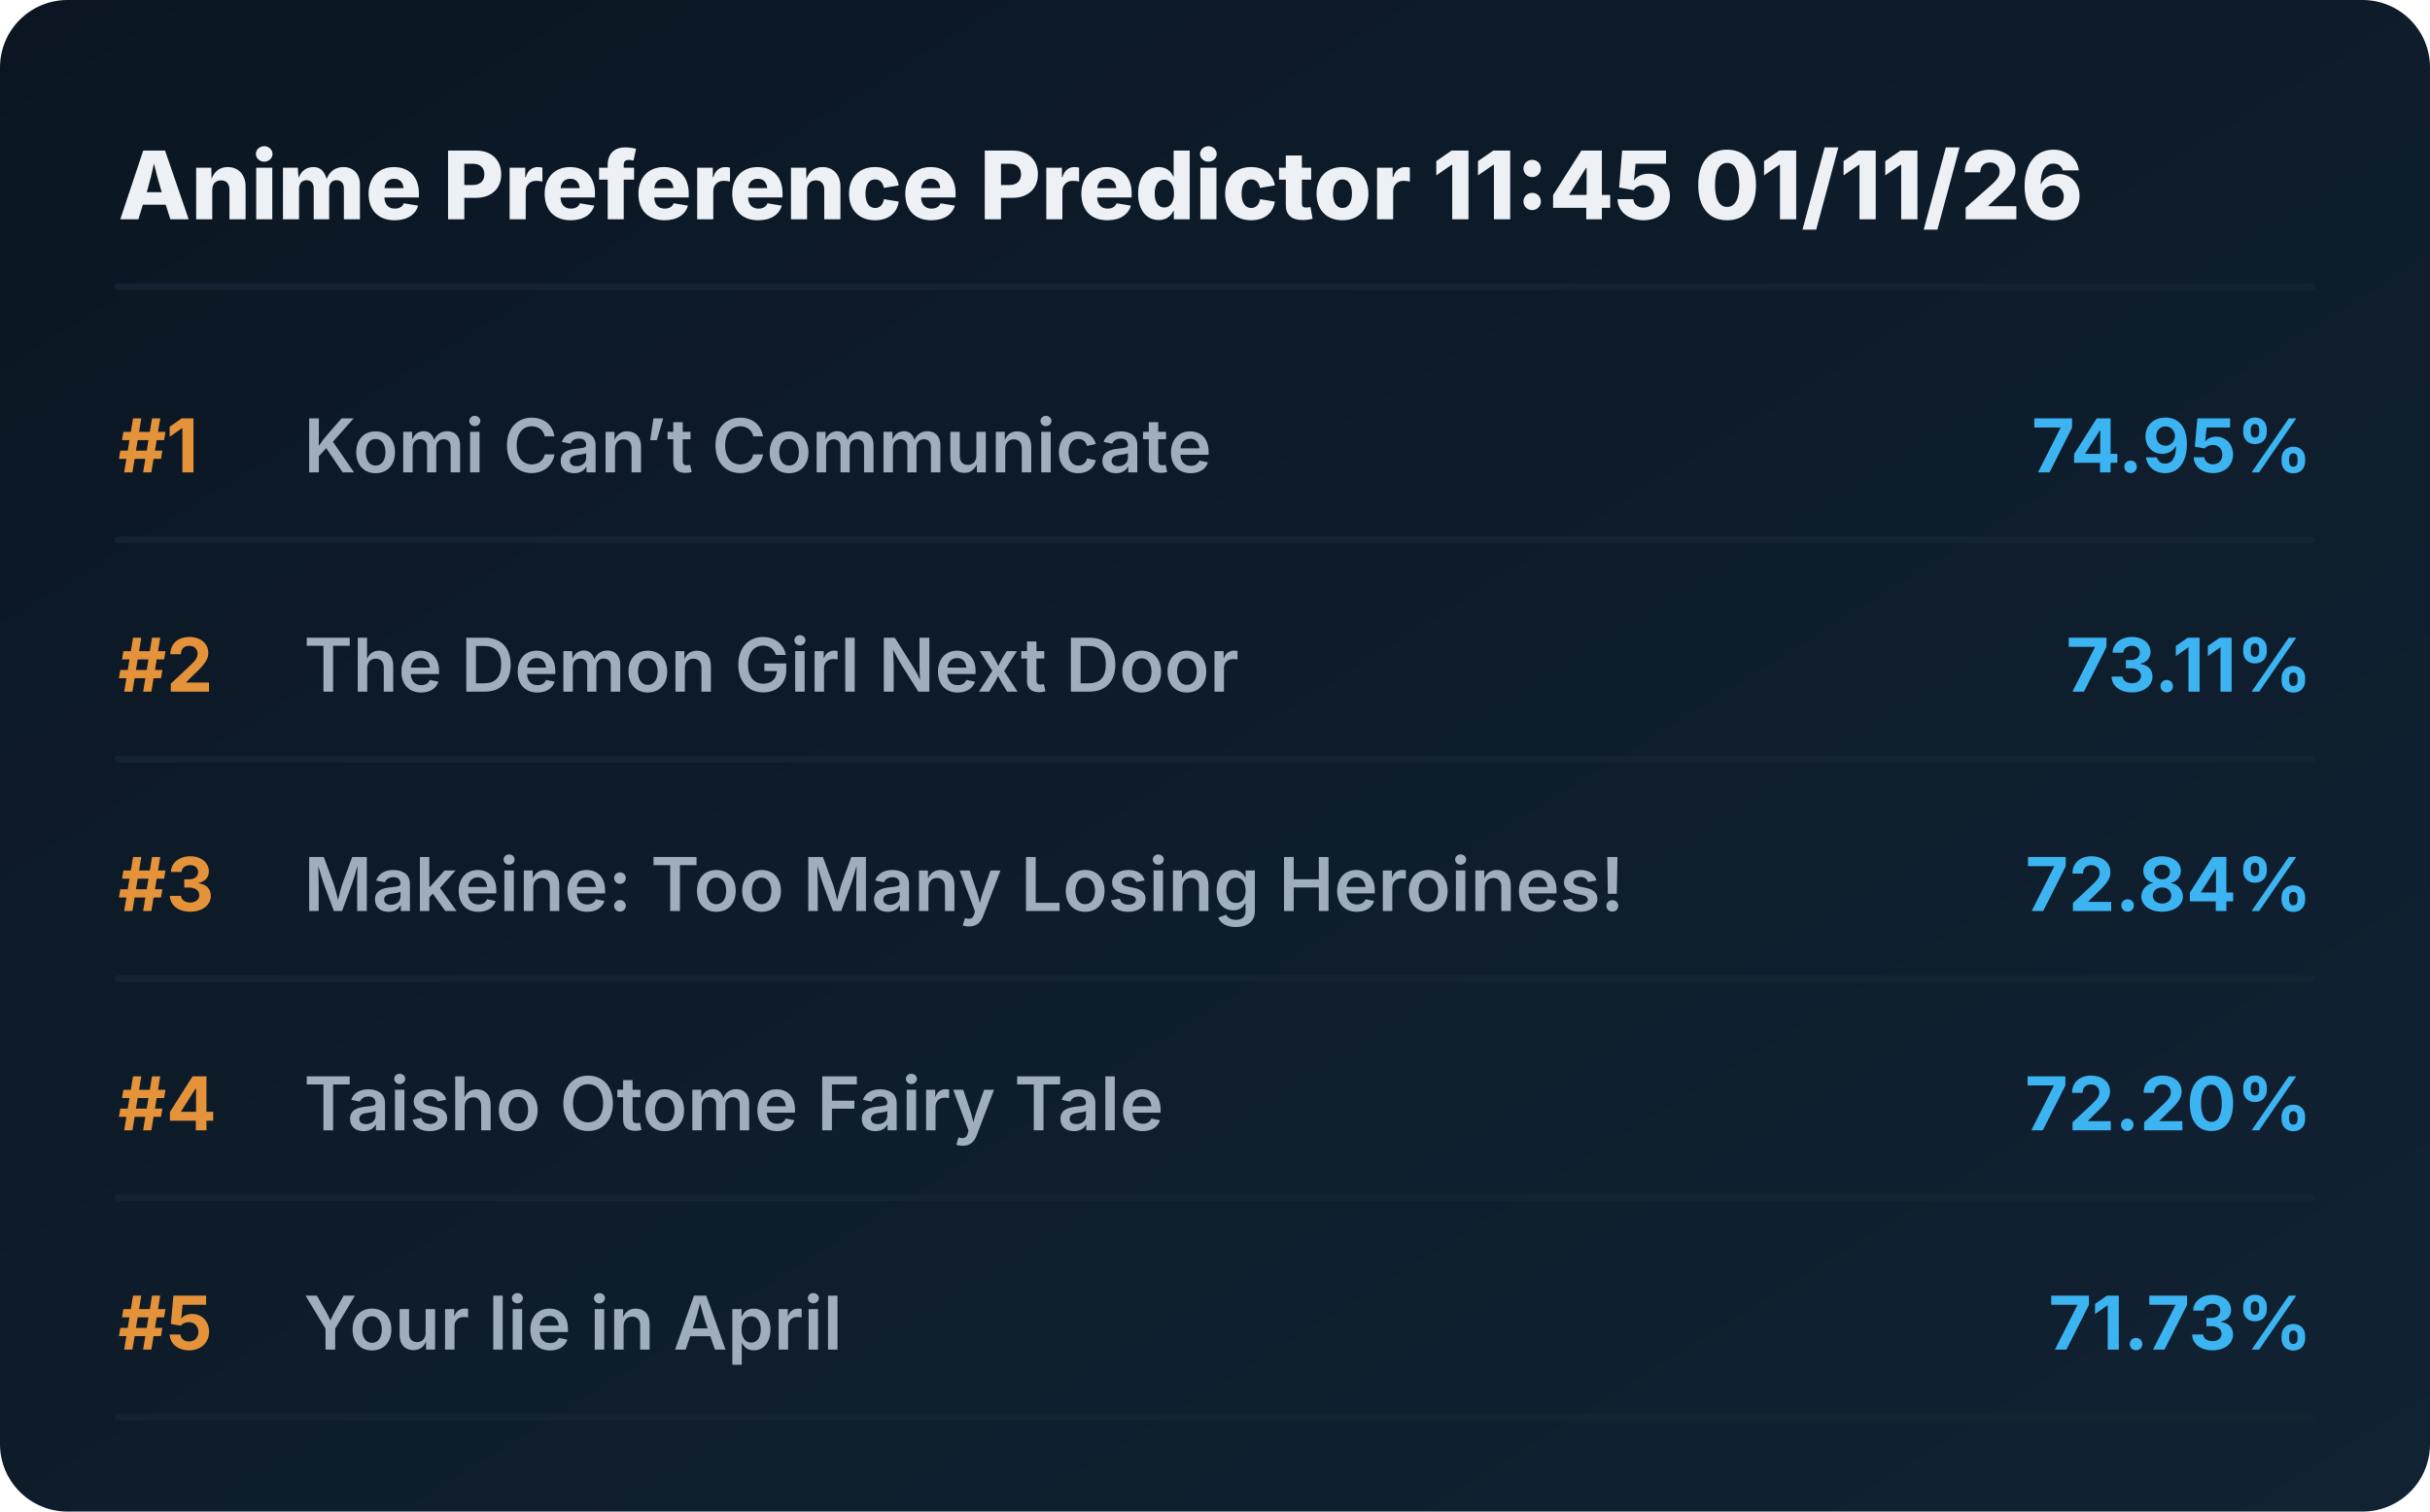
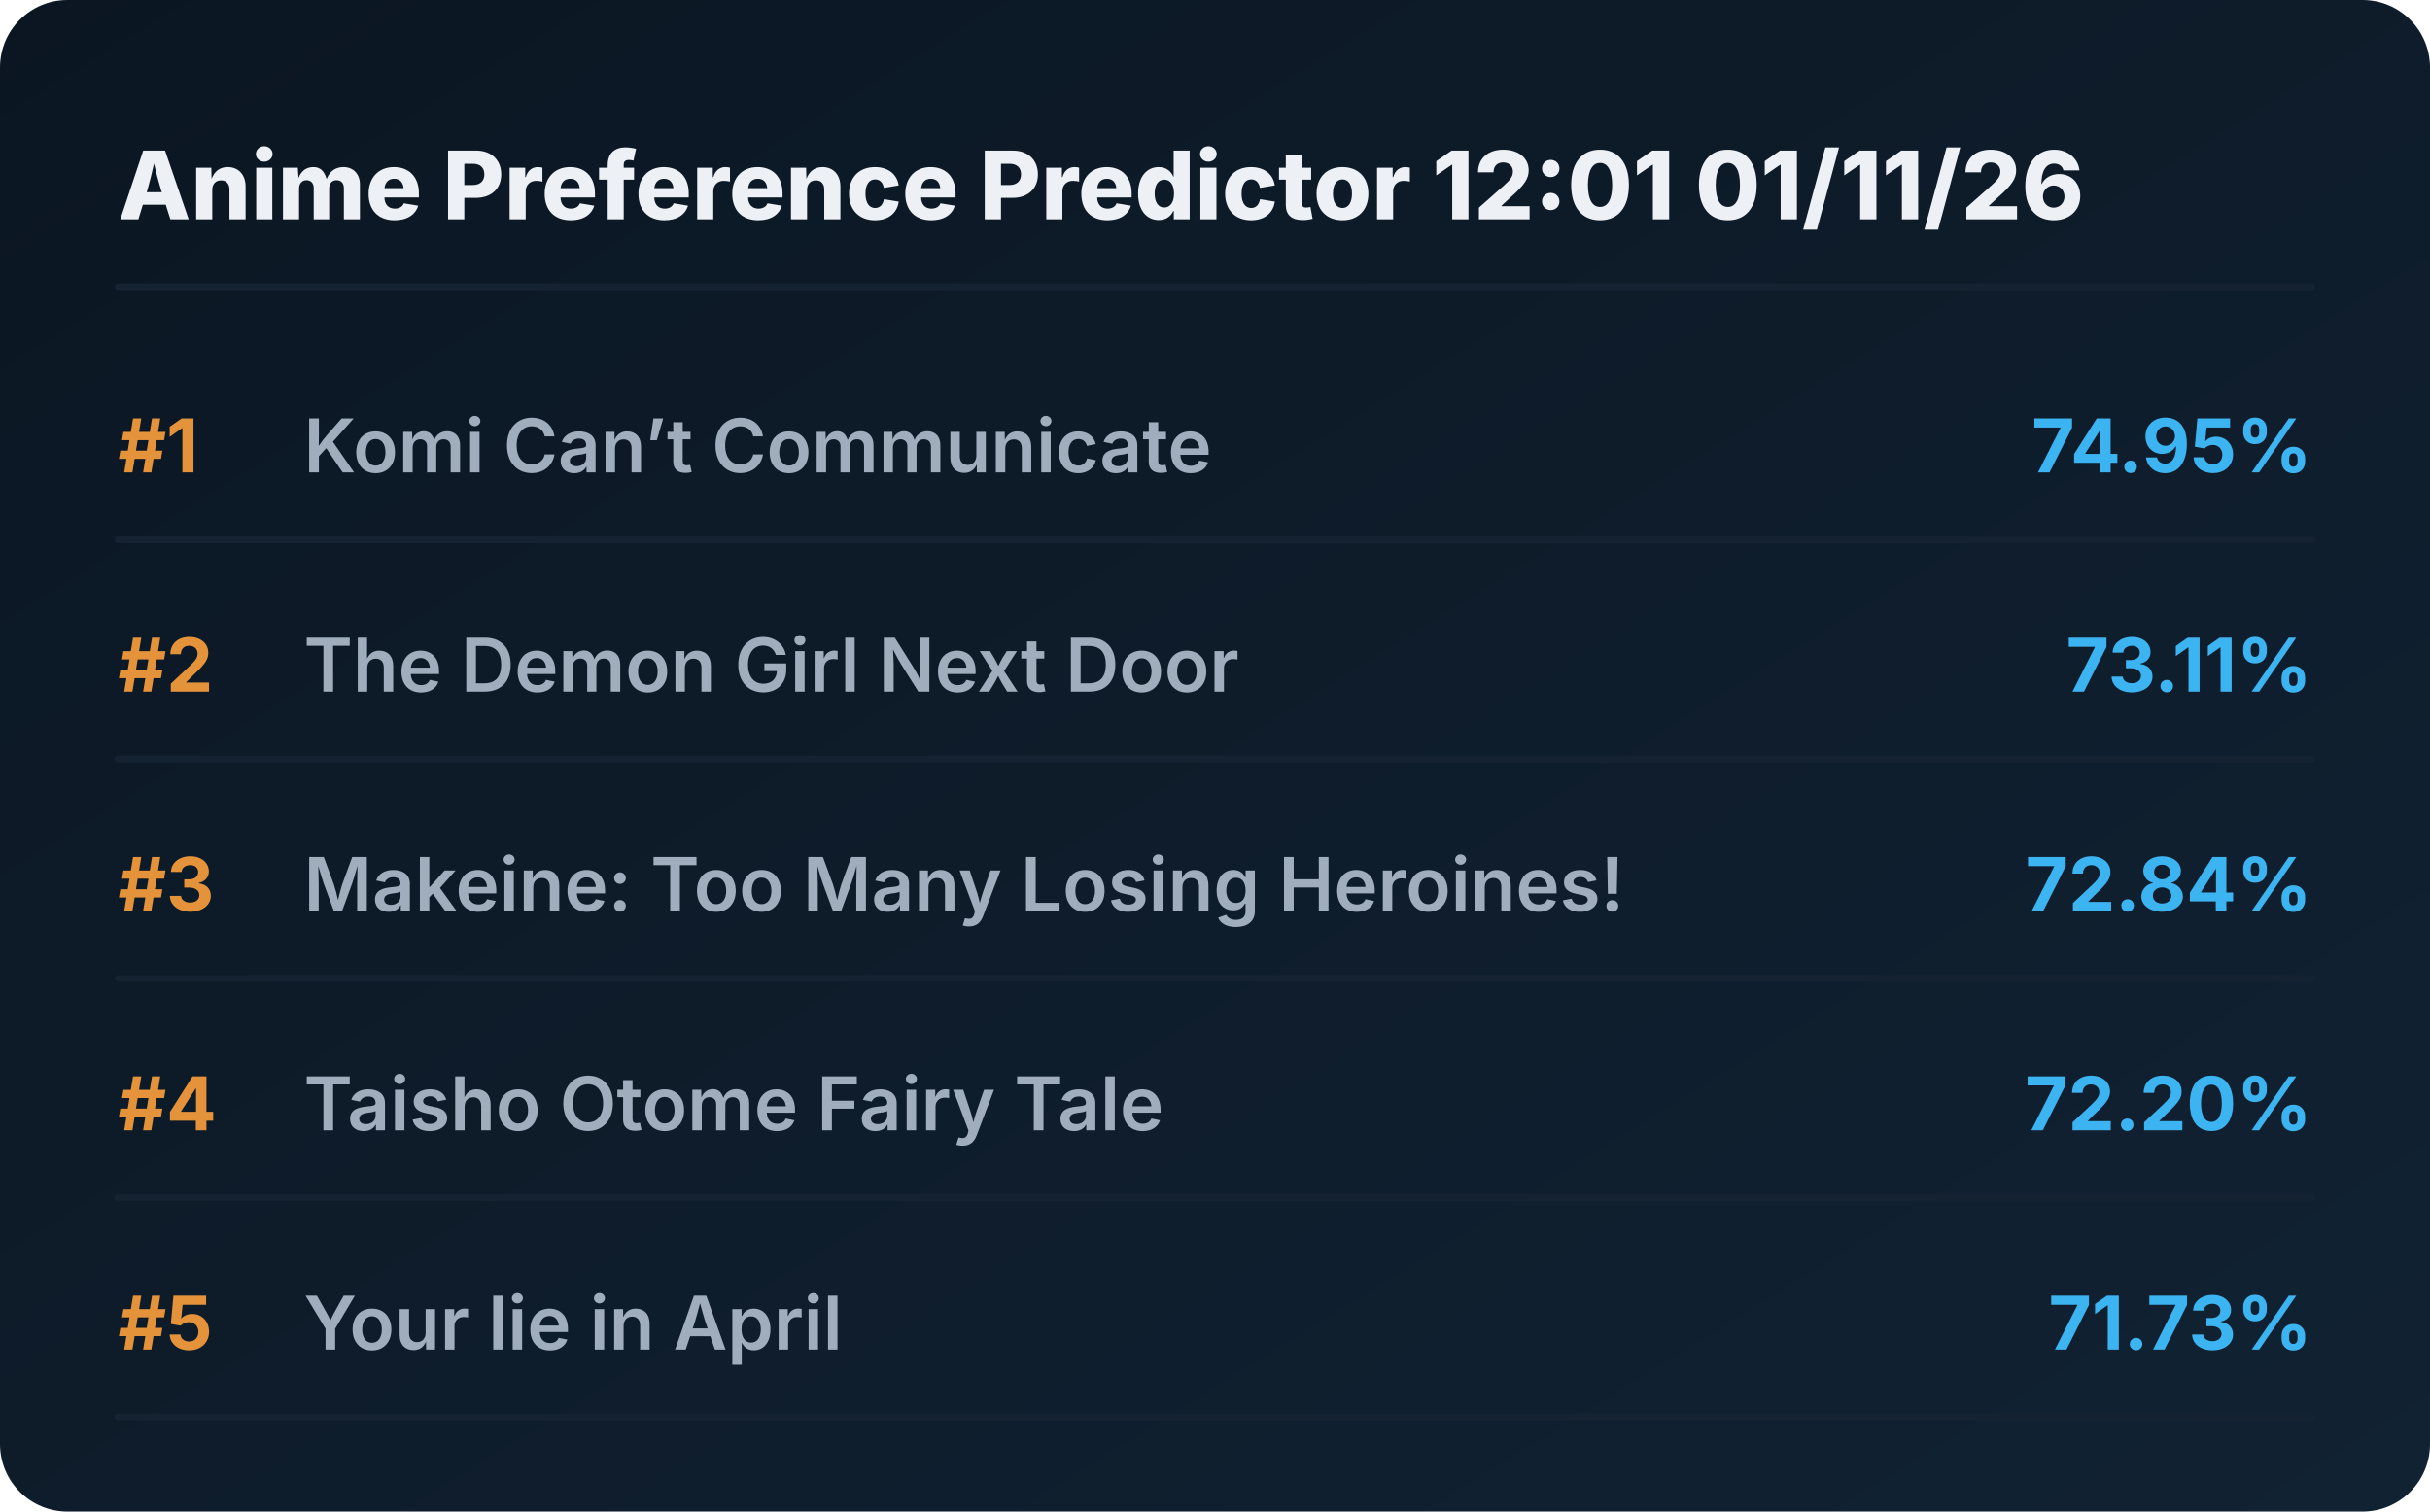
<svg xmlns="http://www.w3.org/2000/svg" viewBox="0 0 720 448" preserveAspectRatio="xMidYMid meet" style="width: 100%; height: auto; max-width: 720px;">
  <defs>
    <linearGradient id="boxGrad" x1="0%" y1="0%" x2="100%" y2="100%">
      <stop offset="0%" stop-color="#0b1622" />
      <stop offset="100%" stop-color="#112233" />
    </linearGradient>
    <clipPath id="titleClip">
      <rect x="90" y="0" width="510" height="100%" />
    </clipPath>
  </defs>
  <style>
    .bg { fill: url(#boxGrad); rx: 20px; }
    .header { font-family: 'Overpass', 'Inter', system-ui, sans-serif; font-weight: 800; font-size: 28px; fill: #edf1f5; }
    .rank { font-family: 'Overpass', 'Inter', system-ui, sans-serif; font-weight: 700; font-size: 22px; fill: #e5933a; }
    .title { font-family: 'Overpass', 'Inter', system-ui, sans-serif; font-weight: 600; font-size: 22px; fill: #9fadbd; }
    .score { font-family: 'Overpass', 'Inter', system-ui, sans-serif; font-weight: 700; font-size: 22px; fill: #3db4f2; }
    .line { stroke: #152232; stroke-width: 2; stroke-linecap: round; }
  </style>
  <rect class="bg" width="720" height="448" />
-   <text x="35" y="65" class="header">Anime Preference Predictor 11:45 01/11/26</text>
+   <text x="35" y="65" class="header">Anime Preference Predictor 12:01 01/11/26</text>
  <line x1="35" y1="85" x2="685" y2="85" class="line" />
  <g transform="translate(0, 0)">
    <text x="35" y="140" class="rank">#1</text>
    <text x="90" y="140" class="title">Komi Can’t Communicate</text>
    <text x="685" y="140" class="score" text-anchor="end">74.95%</text>
    <line x1="35" y1="160" x2="685" y2="160" class="line" />
  </g>
  <g transform="translate(0, 65)">
    <text x="35" y="140" class="rank">#2</text>
    <text x="90" y="140" class="title">The Demon Girl Next Door</text>
    <text x="685" y="140" class="score" text-anchor="end">73.11%</text>
    <line x1="35" y1="160" x2="685" y2="160" class="line" />
  </g>
  <g transform="translate(0, 130)">
    <text x="35" y="140" class="rank">#3</text>
    <text x="90" y="140" class="title">Makeine: Too Many Losing Heroines!</text>
    <text x="685" y="140" class="score" text-anchor="end">72.84%</text>
    <line x1="35" y1="160" x2="685" y2="160" class="line" />
  </g>
  <g transform="translate(0, 195)">
    <text x="35" y="140" class="rank">#4</text>
    <text x="90" y="140" class="title">Taisho Otome Fairy Tale</text>
    <text x="685" y="140" class="score" text-anchor="end">72.20%</text>
    <line x1="35" y1="160" x2="685" y2="160" class="line" />
  </g>
  <g transform="translate(0, 260)">
    <text x="35" y="140" class="rank">#5</text>
    <text x="90" y="140" class="title">Your lie in April</text>
    <text x="685" y="140" class="score" text-anchor="end">71.73%</text>
    <line x1="35" y1="160" x2="685" y2="160" class="line" />
  </g>
</svg>
